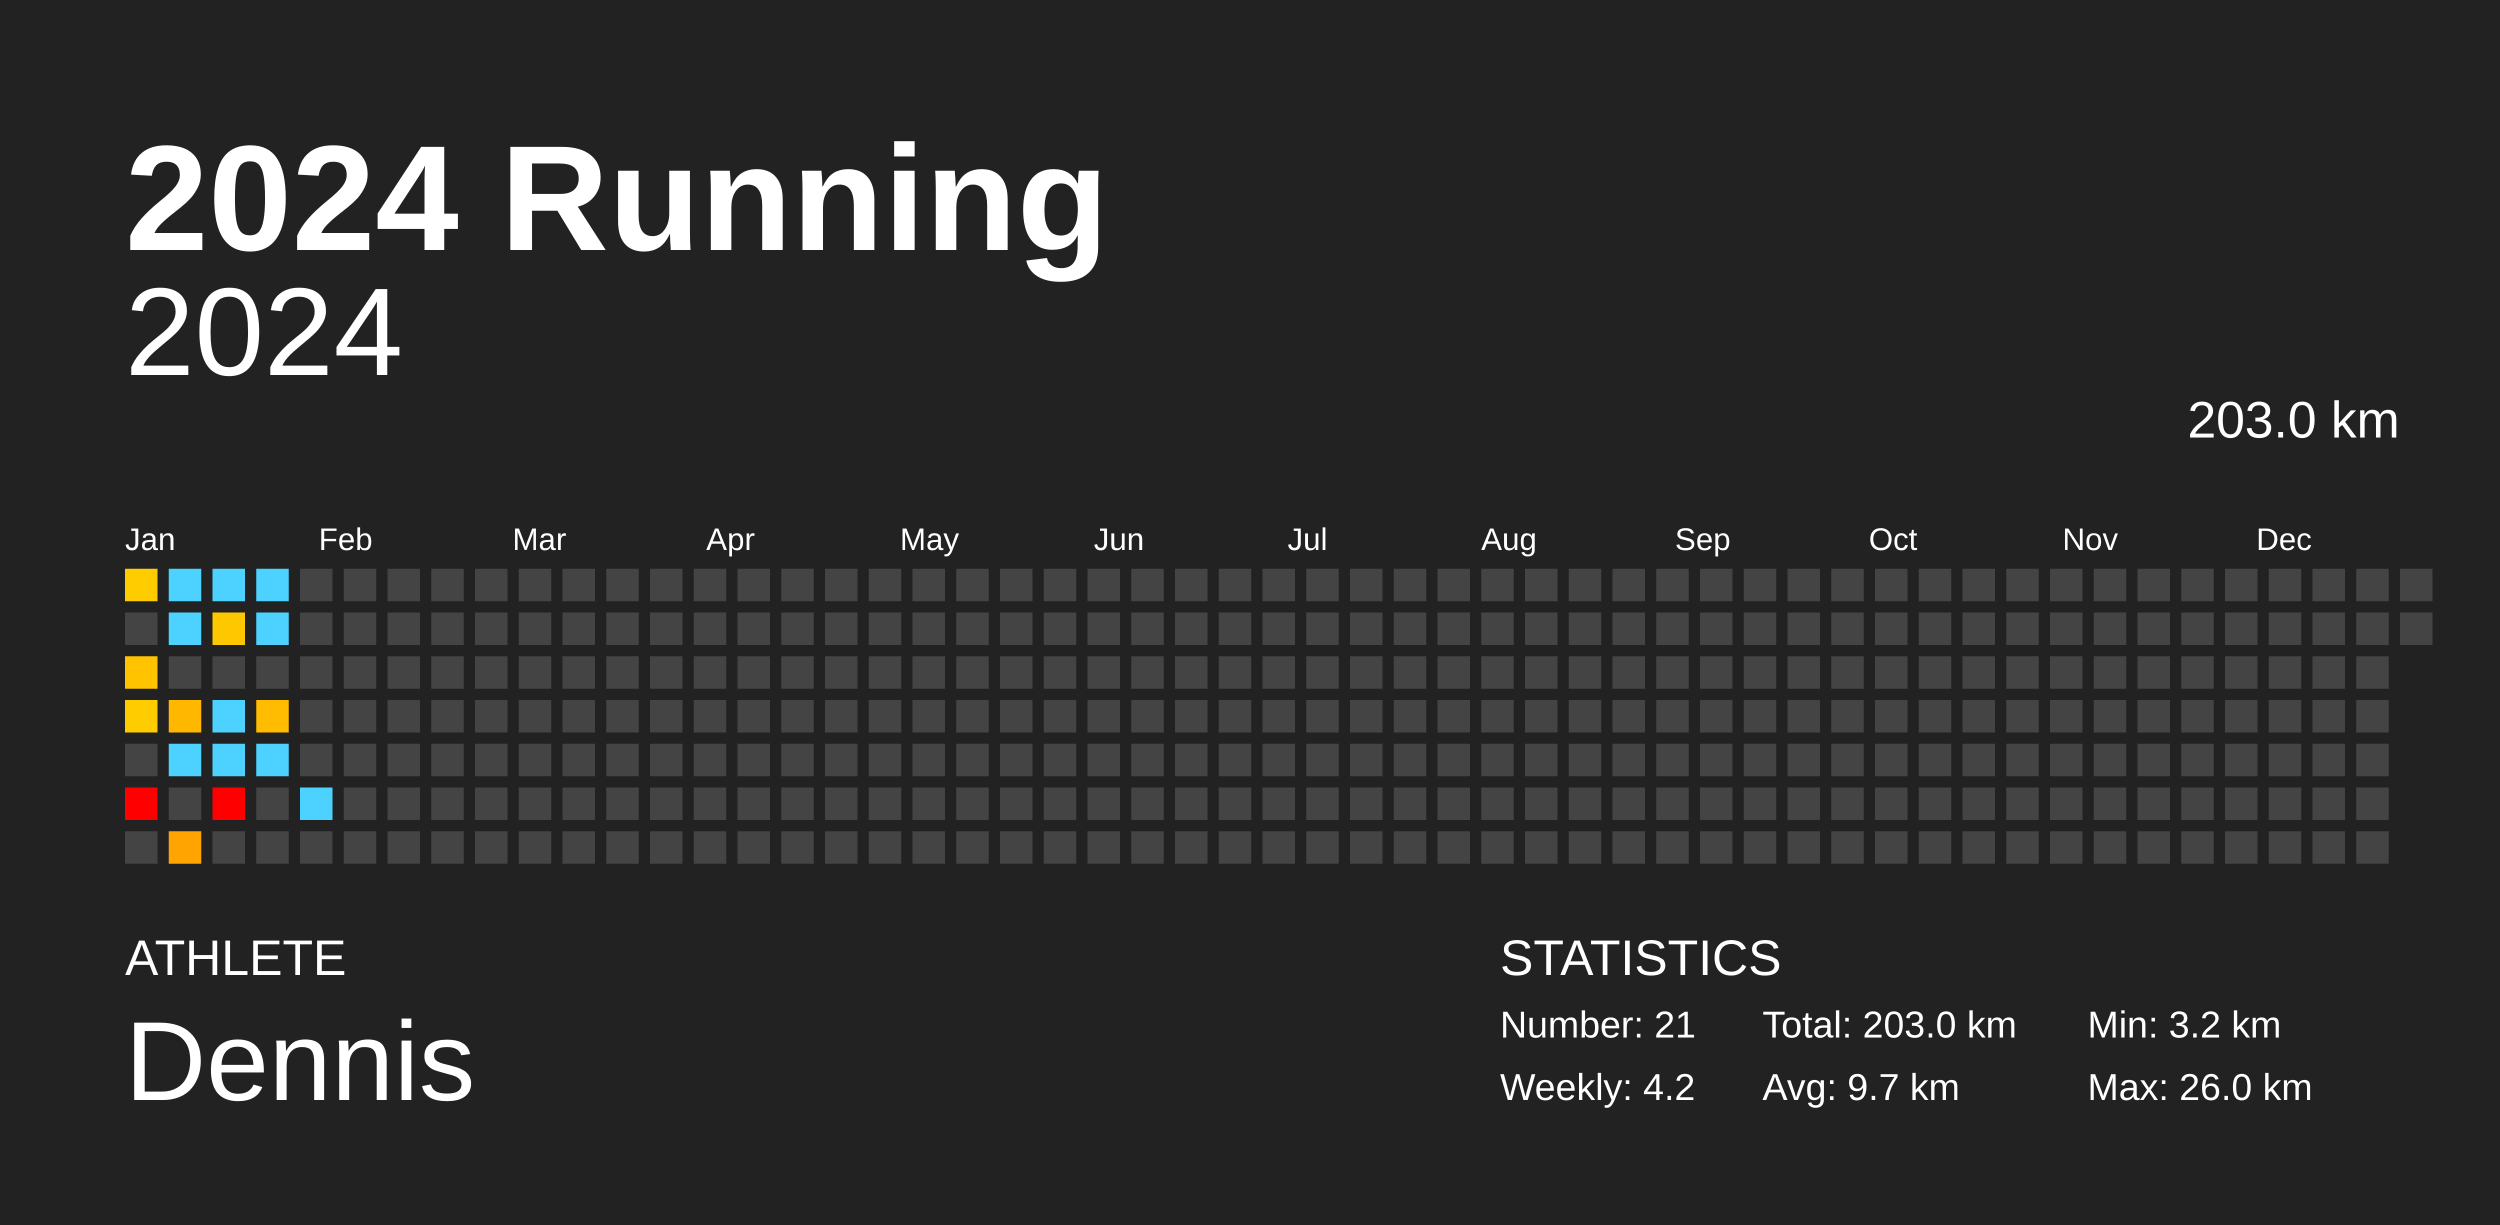
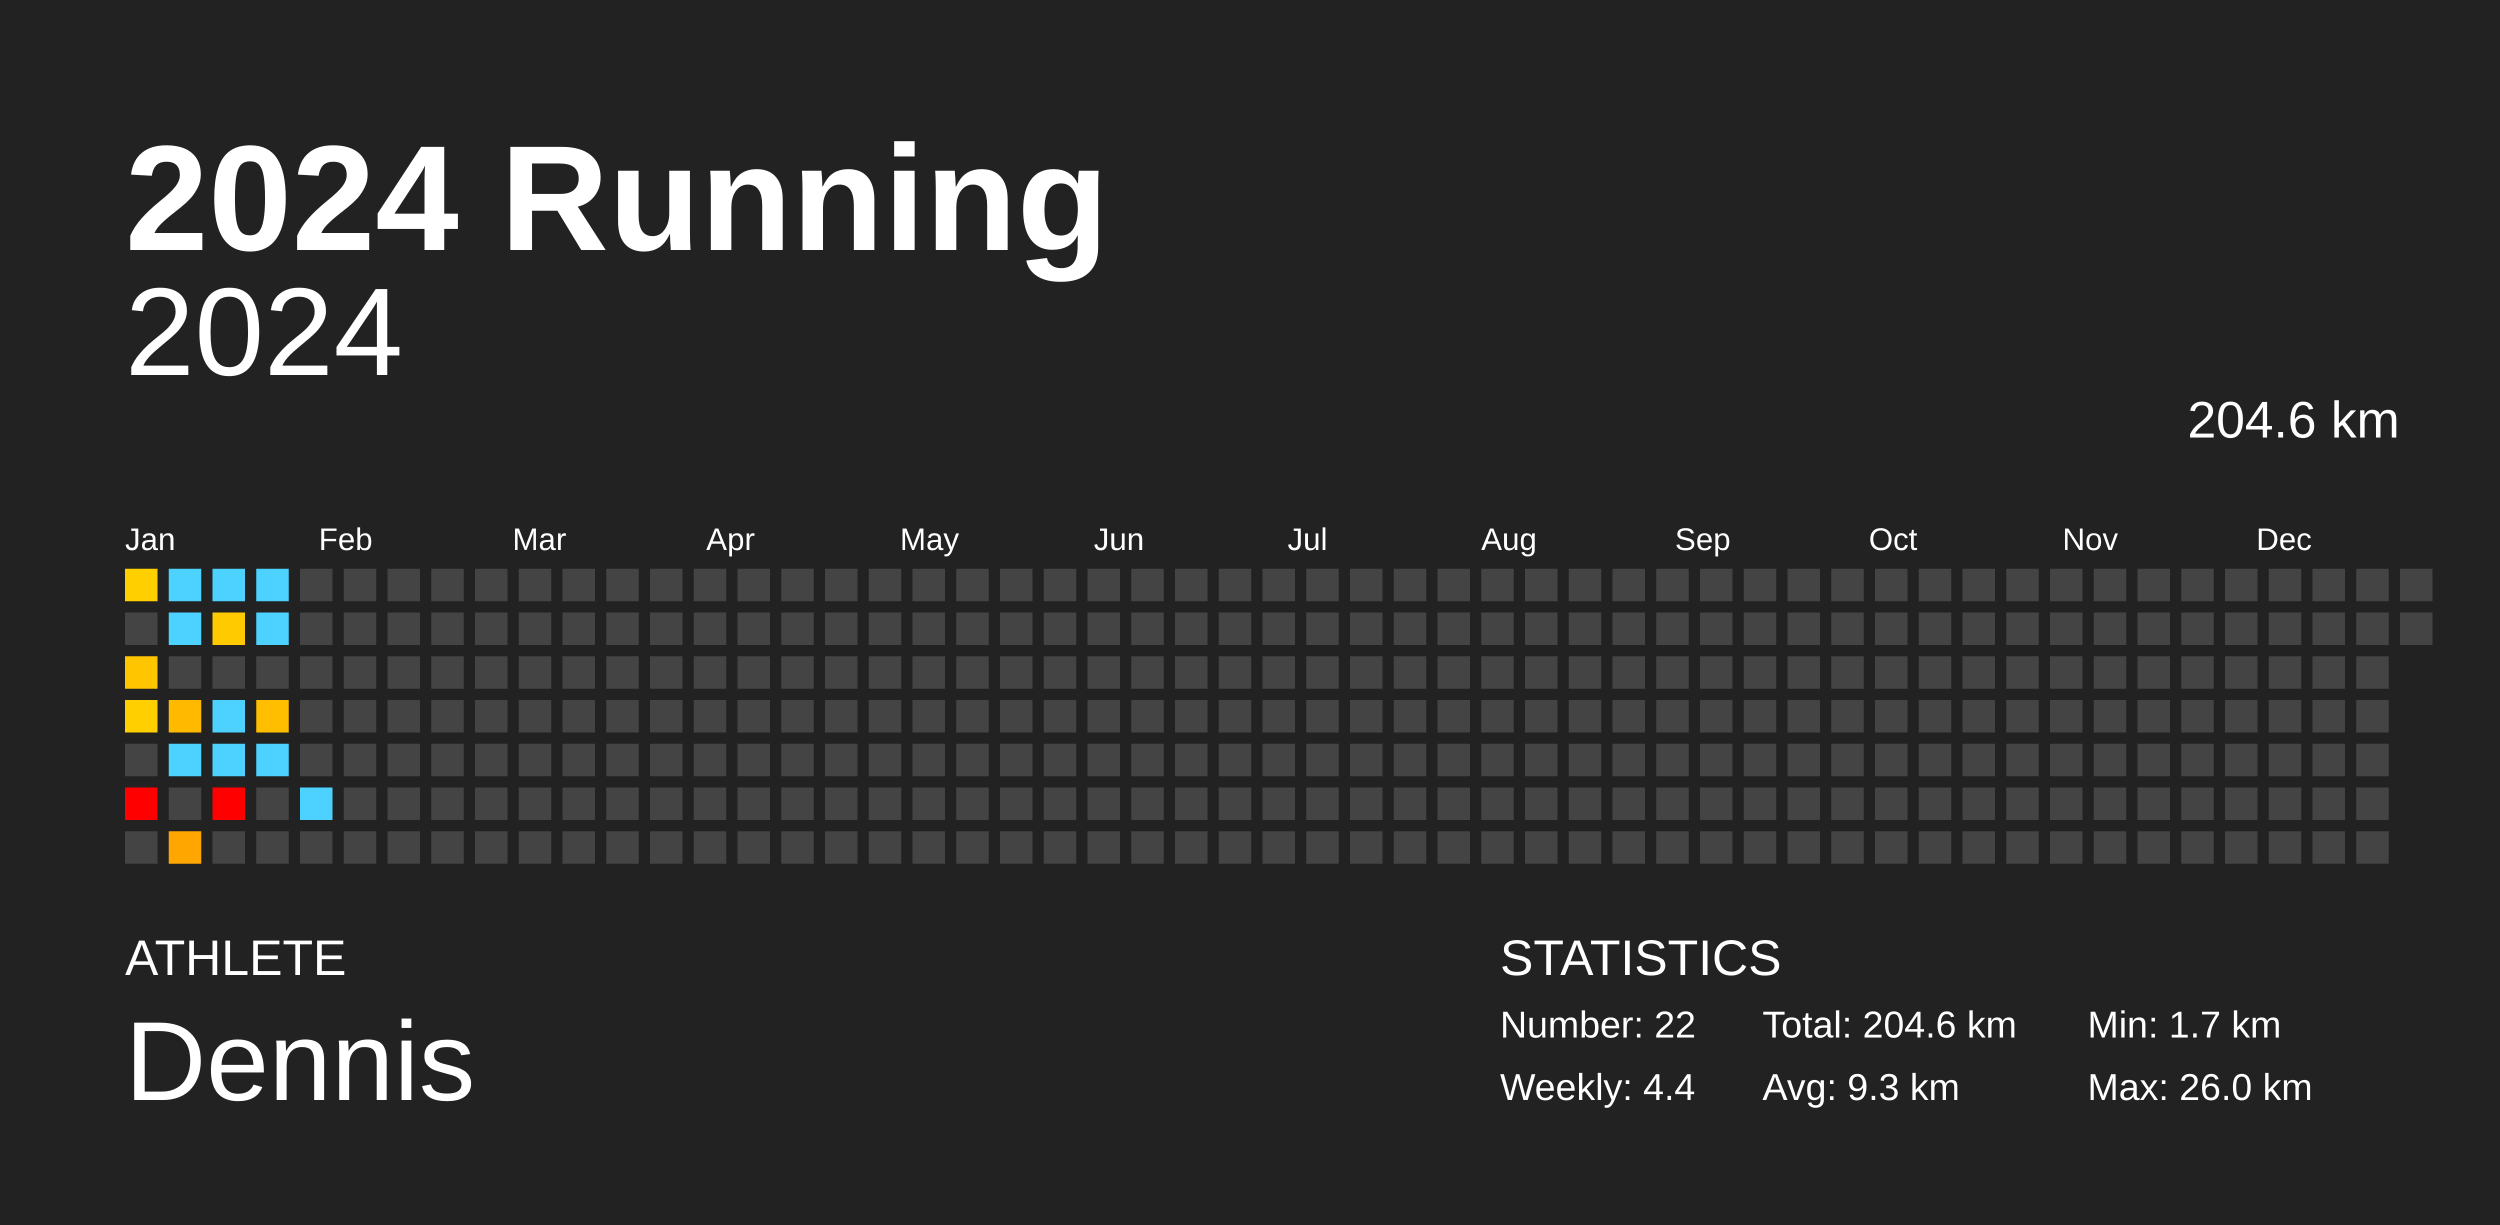
<svg xmlns="http://www.w3.org/2000/svg" baseProfile="full" height="98mm" version="1.1" viewBox="0,0,200,98" width="200mm">
  <defs />
  <rect fill="#222222" height="98" width="200" x="0" y="0" />
  <text fill="#FFFFFF" style="font-size:12px; font-family:Arial; font-weight:bold;" x="10" y="20">2024 Running</text>
  <text fill="#FFFFFF" style="font-size:4px; font-family:Arial" x="10" y="78">ATHLETE</text>
  <text fill="#FFFFFF" style="font-size:9px; font-family:Arial" x="10" y="88">Dennis</text>
  <text fill="#FFFFFF" style="font-size:4px; font-family:Arial" x="120" y="78">STATISTICS</text>
-   <text fill="#FFFFFF" style="font-size:3px; font-family:Arial" x="120" y="83">Number: 21</text>
-   <text fill="#FFFFFF" style="font-size:3px; font-family:Arial" x="120" y="88">Weekly: 4.2</text>
-   <text fill="#FFFFFF" style="font-size:3px; font-family:Arial" x="141" y="83">Total: 203.0 km</text>
-   <text fill="#FFFFFF" style="font-size:3px; font-family:Arial" x="141" y="88">Avg: 9.7 km</text>
-   <text fill="#FFFFFF" style="font-size:3px; font-family:Arial" x="167" y="83">Min: 3.2 km</text>
+   <text fill="#FFFFFF" style="font-size:3px; font-family:Arial" x="120" y="83">Number: 22</text>
+   <text fill="#FFFFFF" style="font-size:3px; font-family:Arial" x="120" y="88">Weekly: 4.4</text>
+   <text fill="#FFFFFF" style="font-size:3px; font-family:Arial" x="141" y="83">Total: 204.6 km</text>
+   <text fill="#FFFFFF" style="font-size:3px; font-family:Arial" x="141" y="88">Avg: 9.3 km</text>
+   <text fill="#FFFFFF" style="font-size:3px; font-family:Arial" x="167" y="83">Min: 1.7 km</text>
  <text fill="#FFFFFF" style="font-size:3px; font-family:Arial" x="167" y="88">Max: 26.0 km</text>
  <text alignment-baseline="hanging" fill="#FFFFFF" style="font-size:10.0px; font-family:Arial;" x="10" y="30">2024</text>
-   <text alignment-baseline="hanging" fill="#FFFFFF" style="font-size:4.125px; font-family:Arial;" x="175" y="35">203.0 km</text>
+   <text alignment-baseline="hanging" fill="#FFFFFF" style="font-size:4.125px; font-family:Arial;" x="175" y="35">204.6 km</text>
  <text fill="#FFFFFF" style="font-size:2.5px; font-family:Arial" x="10.0" y="44">Jan</text>
  <text fill="#FFFFFF" style="font-size:2.5px; font-family:Arial" x="25.5" y="44">Feb</text>
  <text fill="#FFFFFF" style="font-size:2.5px; font-family:Arial" x="41.0" y="44">Mar</text>
  <text fill="#FFFFFF" style="font-size:2.5px; font-family:Arial" x="56.5" y="44">Apr</text>
  <text fill="#FFFFFF" style="font-size:2.5px; font-family:Arial" x="72.0" y="44">May</text>
  <text fill="#FFFFFF" style="font-size:2.5px; font-family:Arial" x="87.5" y="44">Jun</text>
  <text fill="#FFFFFF" style="font-size:2.5px; font-family:Arial" x="103.0" y="44">Jul</text>
  <text fill="#FFFFFF" style="font-size:2.5px; font-family:Arial" x="118.5" y="44">Aug</text>
  <text fill="#FFFFFF" style="font-size:2.5px; font-family:Arial" x="134.0" y="44">Sep</text>
  <text fill="#FFFFFF" style="font-size:2.5px; font-family:Arial" x="149.5" y="44">Oct</text>
  <text fill="#FFFFFF" style="font-size:2.5px; font-family:Arial" x="165.0" y="44">Nov</text>
  <text fill="#FFFFFF" style="font-size:2.5px; font-family:Arial" x="180.5" y="44">Dec</text>
-   <rect fill="#ffcc00" height="2.6" width="2.6" x="10.0" y="45.5" />
+   <rect fill="#ffcf00" height="2.6" width="2.6" x="10.0" y="45.5" />
  <rect fill="#444444" height="2.6" width="2.6" x="10.0" y="49.0" />
-   <rect fill="#ffc300" height="2.6" width="2.6" x="10.0" y="52.5" />
-   <rect fill="#ffcc00" height="2.6" width="2.6" x="10.0" y="56.0" />
+   <rect fill="#ffc600" height="2.6" width="2.6" x="10.0" y="52.5" />
+   <rect fill="#ffcf00" height="2.6" width="2.6" x="10.0" y="56.0" />
  <rect fill="#444444" height="2.6" width="2.6" x="10.0" y="59.5" />
  <rect fill="red" height="2.6" width="2.6" x="10.0" y="63.0" />
  <rect fill="#444444" height="2.6" width="2.6" x="10.0" y="66.5" />
  <rect fill="#4dd2ff" height="2.6" width="2.6" x="13.5" y="45.5" />
  <rect fill="#4dd2ff" height="2.6" width="2.6" x="13.5" y="49.0" />
  <rect fill="#444444" height="2.6" width="2.6" x="13.5" y="52.5" />
-   <rect fill="#ffb700" height="2.6" width="2.6" x="13.5" y="56.0" />
+   <rect fill="#ffba00" height="2.6" width="2.6" x="13.5" y="56.0" />
  <rect fill="#4dd2ff" height="2.6" width="2.6" x="13.5" y="59.5" />
  <rect fill="#444444" height="2.6" width="2.6" x="13.5" y="63.0" />
-   <rect fill="#ffa400" height="2.6" width="2.6" x="13.5" y="66.5" />
+   <rect fill="#ffa700" height="2.6" width="2.6" x="13.5" y="66.5" />
  <rect fill="#4dd2ff" height="2.6" width="2.6" x="17.0" y="45.5" />
-   <rect fill="#ffc700" height="2.6" width="2.6" x="17.0" y="49.0" />
+   <rect fill="#ffca00" height="2.6" width="2.6" x="17.0" y="49.0" />
  <rect fill="#444444" height="2.6" width="2.6" x="17.0" y="52.5" />
  <rect fill="#4dd2ff" height="2.6" width="2.6" x="17.0" y="56.0" />
  <rect fill="#4dd2ff" height="2.6" width="2.6" x="17.0" y="59.5" />
  <rect fill="red" height="2.6" width="2.6" x="17.0" y="63.0" />
  <rect fill="#444444" height="2.6" width="2.6" x="17.0" y="66.5" />
  <rect fill="#4dd2ff" height="2.6" width="2.6" x="20.5" y="45.5" />
  <rect fill="#4dd2ff" height="2.6" width="2.6" x="20.5" y="49.0" />
  <rect fill="#444444" height="2.6" width="2.6" x="20.5" y="52.5" />
-   <rect fill="#ffbc00" height="2.6" width="2.6" x="20.5" y="56.0" />
+   <rect fill="#ffbf00" height="2.6" width="2.6" x="20.5" y="56.0" />
  <rect fill="#4dd2ff" height="2.6" width="2.6" x="20.5" y="59.5" />
  <rect fill="#444444" height="2.6" width="2.6" x="20.5" y="63.0" />
  <rect fill="#444444" height="2.6" width="2.6" x="20.5" y="66.5" />
  <rect fill="#444444" height="2.6" width="2.6" x="24.0" y="45.5" />
  <rect fill="#444444" height="2.6" width="2.6" x="24.0" y="49.0" />
  <rect fill="#444444" height="2.6" width="2.6" x="24.0" y="52.5" />
  <rect fill="#444444" height="2.6" width="2.6" x="24.0" y="56.0" />
  <rect fill="#444444" height="2.6" width="2.6" x="24.0" y="59.5" />
  <rect fill="#4dd2ff" height="2.6" width="2.6" x="24.0" y="63.0" />
  <rect fill="#444444" height="2.6" width="2.6" x="24.0" y="66.5" />
  <rect fill="#444444" height="2.6" width="2.6" x="27.5" y="45.5" />
  <rect fill="#444444" height="2.6" width="2.6" x="27.5" y="49.0" />
  <rect fill="#444444" height="2.6" width="2.6" x="27.5" y="52.5" />
  <rect fill="#444444" height="2.6" width="2.6" x="27.5" y="56.0" />
  <rect fill="#444444" height="2.6" width="2.6" x="27.5" y="59.5" />
  <rect fill="#444444" height="2.6" width="2.6" x="27.5" y="63.0" />
  <rect fill="#444444" height="2.6" width="2.6" x="27.5" y="66.5" />
  <rect fill="#444444" height="2.6" width="2.6" x="31.0" y="45.5" />
  <rect fill="#444444" height="2.6" width="2.6" x="31.0" y="49.0" />
  <rect fill="#444444" height="2.6" width="2.6" x="31.0" y="52.5" />
  <rect fill="#444444" height="2.6" width="2.6" x="31.0" y="56.0" />
  <rect fill="#444444" height="2.6" width="2.6" x="31.0" y="59.5" />
  <rect fill="#444444" height="2.6" width="2.6" x="31.0" y="63.0" />
  <rect fill="#444444" height="2.6" width="2.6" x="31.0" y="66.5" />
  <rect fill="#444444" height="2.6" width="2.6" x="34.5" y="45.5" />
  <rect fill="#444444" height="2.6" width="2.6" x="34.5" y="49.0" />
  <rect fill="#444444" height="2.6" width="2.6" x="34.5" y="52.5" />
  <rect fill="#444444" height="2.6" width="2.6" x="34.5" y="56.0" />
  <rect fill="#444444" height="2.6" width="2.6" x="34.5" y="59.5" />
  <rect fill="#444444" height="2.6" width="2.6" x="34.5" y="63.0" />
  <rect fill="#444444" height="2.6" width="2.6" x="34.5" y="66.5" />
  <rect fill="#444444" height="2.6" width="2.6" x="38.0" y="45.5" />
  <rect fill="#444444" height="2.6" width="2.6" x="38.0" y="49.0" />
  <rect fill="#444444" height="2.6" width="2.6" x="38.0" y="52.5" />
  <rect fill="#444444" height="2.6" width="2.6" x="38.0" y="56.0" />
  <rect fill="#444444" height="2.6" width="2.6" x="38.0" y="59.5" />
  <rect fill="#444444" height="2.6" width="2.6" x="38.0" y="63.0" />
  <rect fill="#444444" height="2.6" width="2.6" x="38.0" y="66.5" />
  <rect fill="#444444" height="2.6" width="2.6" x="41.5" y="45.5" />
  <rect fill="#444444" height="2.6" width="2.6" x="41.5" y="49.0" />
  <rect fill="#444444" height="2.6" width="2.6" x="41.5" y="52.5" />
  <rect fill="#444444" height="2.6" width="2.6" x="41.5" y="56.0" />
  <rect fill="#444444" height="2.6" width="2.6" x="41.5" y="59.5" />
  <rect fill="#444444" height="2.6" width="2.6" x="41.5" y="63.0" />
  <rect fill="#444444" height="2.6" width="2.6" x="41.5" y="66.5" />
  <rect fill="#444444" height="2.6" width="2.6" x="45.0" y="45.5" />
  <rect fill="#444444" height="2.6" width="2.6" x="45.0" y="49.0" />
  <rect fill="#444444" height="2.6" width="2.6" x="45.0" y="52.5" />
  <rect fill="#444444" height="2.6" width="2.6" x="45.0" y="56.0" />
  <rect fill="#444444" height="2.6" width="2.6" x="45.0" y="59.5" />
  <rect fill="#444444" height="2.6" width="2.6" x="45.0" y="63.0" />
  <rect fill="#444444" height="2.6" width="2.6" x="45.0" y="66.5" />
  <rect fill="#444444" height="2.6" width="2.6" x="48.5" y="45.5" />
  <rect fill="#444444" height="2.6" width="2.6" x="48.5" y="49.0" />
  <rect fill="#444444" height="2.6" width="2.6" x="48.5" y="52.5" />
  <rect fill="#444444" height="2.6" width="2.6" x="48.5" y="56.0" />
  <rect fill="#444444" height="2.6" width="2.6" x="48.5" y="59.5" />
  <rect fill="#444444" height="2.6" width="2.6" x="48.5" y="63.0" />
  <rect fill="#444444" height="2.6" width="2.6" x="48.5" y="66.5" />
  <rect fill="#444444" height="2.6" width="2.6" x="52.0" y="45.5" />
  <rect fill="#444444" height="2.6" width="2.6" x="52.0" y="49.0" />
  <rect fill="#444444" height="2.6" width="2.6" x="52.0" y="52.5" />
  <rect fill="#444444" height="2.6" width="2.6" x="52.0" y="56.0" />
  <rect fill="#444444" height="2.6" width="2.6" x="52.0" y="59.5" />
  <rect fill="#444444" height="2.6" width="2.6" x="52.0" y="63.0" />
  <rect fill="#444444" height="2.6" width="2.6" x="52.0" y="66.5" />
  <rect fill="#444444" height="2.6" width="2.6" x="55.5" y="45.5" />
  <rect fill="#444444" height="2.6" width="2.6" x="55.5" y="49.0" />
  <rect fill="#444444" height="2.6" width="2.6" x="55.5" y="52.5" />
  <rect fill="#444444" height="2.6" width="2.6" x="55.5" y="56.0" />
  <rect fill="#444444" height="2.6" width="2.6" x="55.5" y="59.5" />
  <rect fill="#444444" height="2.6" width="2.6" x="55.5" y="63.0" />
  <rect fill="#444444" height="2.6" width="2.6" x="55.5" y="66.5" />
  <rect fill="#444444" height="2.6" width="2.6" x="59.0" y="45.5" />
  <rect fill="#444444" height="2.6" width="2.6" x="59.0" y="49.0" />
  <rect fill="#444444" height="2.6" width="2.6" x="59.0" y="52.5" />
  <rect fill="#444444" height="2.6" width="2.6" x="59.0" y="56.0" />
  <rect fill="#444444" height="2.6" width="2.6" x="59.0" y="59.5" />
  <rect fill="#444444" height="2.6" width="2.6" x="59.0" y="63.0" />
  <rect fill="#444444" height="2.6" width="2.6" x="59.0" y="66.5" />
  <rect fill="#444444" height="2.6" width="2.6" x="62.5" y="45.5" />
  <rect fill="#444444" height="2.6" width="2.6" x="62.5" y="49.0" />
  <rect fill="#444444" height="2.6" width="2.6" x="62.5" y="52.5" />
  <rect fill="#444444" height="2.6" width="2.6" x="62.5" y="56.0" />
  <rect fill="#444444" height="2.6" width="2.6" x="62.5" y="59.5" />
  <rect fill="#444444" height="2.6" width="2.6" x="62.5" y="63.0" />
  <rect fill="#444444" height="2.6" width="2.6" x="62.5" y="66.5" />
  <rect fill="#444444" height="2.6" width="2.6" x="66.0" y="45.5" />
  <rect fill="#444444" height="2.6" width="2.6" x="66.0" y="49.0" />
  <rect fill="#444444" height="2.6" width="2.6" x="66.0" y="52.5" />
  <rect fill="#444444" height="2.6" width="2.6" x="66.0" y="56.0" />
  <rect fill="#444444" height="2.6" width="2.6" x="66.0" y="59.5" />
  <rect fill="#444444" height="2.6" width="2.6" x="66.0" y="63.0" />
  <rect fill="#444444" height="2.6" width="2.6" x="66.0" y="66.5" />
  <rect fill="#444444" height="2.6" width="2.6" x="69.5" y="45.5" />
  <rect fill="#444444" height="2.6" width="2.6" x="69.5" y="49.0" />
  <rect fill="#444444" height="2.6" width="2.6" x="69.5" y="52.5" />
  <rect fill="#444444" height="2.6" width="2.6" x="69.5" y="56.0" />
  <rect fill="#444444" height="2.6" width="2.6" x="69.5" y="59.5" />
  <rect fill="#444444" height="2.6" width="2.6" x="69.5" y="63.0" />
  <rect fill="#444444" height="2.6" width="2.6" x="69.5" y="66.5" />
  <rect fill="#444444" height="2.6" width="2.6" x="73.0" y="45.5" />
  <rect fill="#444444" height="2.6" width="2.6" x="73.0" y="49.0" />
  <rect fill="#444444" height="2.6" width="2.6" x="73.0" y="52.5" />
  <rect fill="#444444" height="2.6" width="2.6" x="73.0" y="56.0" />
  <rect fill="#444444" height="2.6" width="2.6" x="73.0" y="59.5" />
  <rect fill="#444444" height="2.6" width="2.6" x="73.0" y="63.0" />
  <rect fill="#444444" height="2.6" width="2.6" x="73.0" y="66.5" />
  <rect fill="#444444" height="2.6" width="2.6" x="76.5" y="45.5" />
  <rect fill="#444444" height="2.6" width="2.6" x="76.5" y="49.0" />
  <rect fill="#444444" height="2.6" width="2.6" x="76.5" y="52.5" />
  <rect fill="#444444" height="2.6" width="2.6" x="76.5" y="56.0" />
  <rect fill="#444444" height="2.6" width="2.6" x="76.5" y="59.5" />
  <rect fill="#444444" height="2.6" width="2.6" x="76.5" y="63.0" />
  <rect fill="#444444" height="2.6" width="2.6" x="76.5" y="66.5" />
  <rect fill="#444444" height="2.6" width="2.6" x="80.0" y="45.5" />
  <rect fill="#444444" height="2.6" width="2.6" x="80.0" y="49.0" />
  <rect fill="#444444" height="2.6" width="2.6" x="80.0" y="52.5" />
  <rect fill="#444444" height="2.6" width="2.6" x="80.0" y="56.0" />
  <rect fill="#444444" height="2.6" width="2.6" x="80.0" y="59.5" />
  <rect fill="#444444" height="2.6" width="2.6" x="80.0" y="63.0" />
  <rect fill="#444444" height="2.6" width="2.6" x="80.0" y="66.5" />
  <rect fill="#444444" height="2.6" width="2.6" x="83.5" y="45.5" />
  <rect fill="#444444" height="2.6" width="2.6" x="83.5" y="49.0" />
  <rect fill="#444444" height="2.6" width="2.6" x="83.5" y="52.5" />
  <rect fill="#444444" height="2.6" width="2.6" x="83.5" y="56.0" />
  <rect fill="#444444" height="2.6" width="2.6" x="83.5" y="59.5" />
  <rect fill="#444444" height="2.6" width="2.6" x="83.5" y="63.0" />
  <rect fill="#444444" height="2.6" width="2.6" x="83.5" y="66.5" />
  <rect fill="#444444" height="2.6" width="2.6" x="87.0" y="45.5" />
  <rect fill="#444444" height="2.6" width="2.6" x="87.0" y="49.0" />
  <rect fill="#444444" height="2.6" width="2.6" x="87.0" y="52.5" />
  <rect fill="#444444" height="2.6" width="2.6" x="87.0" y="56.0" />
  <rect fill="#444444" height="2.6" width="2.6" x="87.0" y="59.5" />
  <rect fill="#444444" height="2.6" width="2.6" x="87.0" y="63.0" />
  <rect fill="#444444" height="2.6" width="2.6" x="87.0" y="66.5" />
  <rect fill="#444444" height="2.6" width="2.6" x="90.5" y="45.5" />
  <rect fill="#444444" height="2.6" width="2.6" x="90.5" y="49.0" />
  <rect fill="#444444" height="2.6" width="2.6" x="90.5" y="52.5" />
  <rect fill="#444444" height="2.6" width="2.6" x="90.5" y="56.0" />
  <rect fill="#444444" height="2.6" width="2.6" x="90.5" y="59.5" />
  <rect fill="#444444" height="2.6" width="2.6" x="90.5" y="63.0" />
  <rect fill="#444444" height="2.6" width="2.6" x="90.5" y="66.5" />
  <rect fill="#444444" height="2.6" width="2.6" x="94.0" y="45.5" />
  <rect fill="#444444" height="2.6" width="2.6" x="94.0" y="49.0" />
  <rect fill="#444444" height="2.6" width="2.6" x="94.0" y="52.5" />
  <rect fill="#444444" height="2.6" width="2.6" x="94.0" y="56.0" />
  <rect fill="#444444" height="2.6" width="2.6" x="94.0" y="59.5" />
  <rect fill="#444444" height="2.6" width="2.6" x="94.0" y="63.0" />
  <rect fill="#444444" height="2.6" width="2.6" x="94.0" y="66.5" />
  <rect fill="#444444" height="2.6" width="2.6" x="97.5" y="45.5" />
  <rect fill="#444444" height="2.6" width="2.6" x="97.5" y="49.0" />
  <rect fill="#444444" height="2.6" width="2.6" x="97.5" y="52.5" />
  <rect fill="#444444" height="2.6" width="2.6" x="97.5" y="56.0" />
  <rect fill="#444444" height="2.6" width="2.6" x="97.5" y="59.5" />
  <rect fill="#444444" height="2.6" width="2.6" x="97.5" y="63.0" />
  <rect fill="#444444" height="2.6" width="2.6" x="97.5" y="66.5" />
  <rect fill="#444444" height="2.6" width="2.6" x="101.0" y="45.5" />
  <rect fill="#444444" height="2.6" width="2.6" x="101.0" y="49.0" />
  <rect fill="#444444" height="2.6" width="2.6" x="101.0" y="52.5" />
  <rect fill="#444444" height="2.6" width="2.6" x="101.0" y="56.0" />
  <rect fill="#444444" height="2.6" width="2.6" x="101.0" y="59.5" />
  <rect fill="#444444" height="2.6" width="2.6" x="101.0" y="63.0" />
  <rect fill="#444444" height="2.6" width="2.6" x="101.0" y="66.5" />
  <rect fill="#444444" height="2.6" width="2.6" x="104.5" y="45.5" />
  <rect fill="#444444" height="2.6" width="2.6" x="104.5" y="49.0" />
  <rect fill="#444444" height="2.6" width="2.6" x="104.5" y="52.5" />
  <rect fill="#444444" height="2.6" width="2.6" x="104.5" y="56.0" />
  <rect fill="#444444" height="2.6" width="2.6" x="104.5" y="59.5" />
  <rect fill="#444444" height="2.6" width="2.6" x="104.5" y="63.0" />
  <rect fill="#444444" height="2.6" width="2.6" x="104.5" y="66.5" />
  <rect fill="#444444" height="2.6" width="2.6" x="108.0" y="45.5" />
  <rect fill="#444444" height="2.6" width="2.6" x="108.0" y="49.0" />
  <rect fill="#444444" height="2.6" width="2.6" x="108.0" y="52.5" />
  <rect fill="#444444" height="2.6" width="2.6" x="108.0" y="56.0" />
  <rect fill="#444444" height="2.6" width="2.6" x="108.0" y="59.5" />
  <rect fill="#444444" height="2.6" width="2.6" x="108.0" y="63.0" />
  <rect fill="#444444" height="2.6" width="2.6" x="108.0" y="66.5" />
  <rect fill="#444444" height="2.6" width="2.6" x="111.5" y="45.5" />
  <rect fill="#444444" height="2.6" width="2.6" x="111.5" y="49.0" />
  <rect fill="#444444" height="2.6" width="2.6" x="111.5" y="52.5" />
  <rect fill="#444444" height="2.6" width="2.6" x="111.5" y="56.0" />
  <rect fill="#444444" height="2.6" width="2.6" x="111.5" y="59.5" />
  <rect fill="#444444" height="2.6" width="2.6" x="111.5" y="63.0" />
  <rect fill="#444444" height="2.6" width="2.6" x="111.5" y="66.5" />
  <rect fill="#444444" height="2.6" width="2.6" x="115.0" y="45.5" />
  <rect fill="#444444" height="2.6" width="2.6" x="115.0" y="49.0" />
  <rect fill="#444444" height="2.6" width="2.6" x="115.0" y="52.5" />
  <rect fill="#444444" height="2.6" width="2.6" x="115.0" y="56.0" />
  <rect fill="#444444" height="2.6" width="2.6" x="115.0" y="59.5" />
  <rect fill="#444444" height="2.6" width="2.6" x="115.0" y="63.0" />
  <rect fill="#444444" height="2.6" width="2.6" x="115.0" y="66.5" />
  <rect fill="#444444" height="2.6" width="2.6" x="118.5" y="45.5" />
  <rect fill="#444444" height="2.6" width="2.6" x="118.5" y="49.0" />
  <rect fill="#444444" height="2.6" width="2.6" x="118.5" y="52.5" />
  <rect fill="#444444" height="2.6" width="2.6" x="118.5" y="56.0" />
  <rect fill="#444444" height="2.6" width="2.6" x="118.5" y="59.5" />
  <rect fill="#444444" height="2.6" width="2.6" x="118.5" y="63.0" />
  <rect fill="#444444" height="2.6" width="2.6" x="118.5" y="66.5" />
  <rect fill="#444444" height="2.6" width="2.6" x="122.0" y="45.5" />
  <rect fill="#444444" height="2.6" width="2.6" x="122.0" y="49.0" />
  <rect fill="#444444" height="2.6" width="2.6" x="122.0" y="52.5" />
  <rect fill="#444444" height="2.6" width="2.6" x="122.0" y="56.0" />
  <rect fill="#444444" height="2.6" width="2.6" x="122.0" y="59.5" />
  <rect fill="#444444" height="2.6" width="2.6" x="122.0" y="63.0" />
  <rect fill="#444444" height="2.6" width="2.6" x="122.0" y="66.5" />
  <rect fill="#444444" height="2.6" width="2.6" x="125.5" y="45.5" />
  <rect fill="#444444" height="2.6" width="2.6" x="125.5" y="49.0" />
  <rect fill="#444444" height="2.6" width="2.6" x="125.5" y="52.5" />
  <rect fill="#444444" height="2.6" width="2.6" x="125.5" y="56.0" />
  <rect fill="#444444" height="2.6" width="2.6" x="125.5" y="59.5" />
  <rect fill="#444444" height="2.6" width="2.6" x="125.5" y="63.0" />
  <rect fill="#444444" height="2.6" width="2.6" x="125.5" y="66.5" />
  <rect fill="#444444" height="2.6" width="2.6" x="129.0" y="45.5" />
  <rect fill="#444444" height="2.6" width="2.6" x="129.0" y="49.0" />
  <rect fill="#444444" height="2.6" width="2.6" x="129.0" y="52.5" />
  <rect fill="#444444" height="2.6" width="2.6" x="129.0" y="56.0" />
  <rect fill="#444444" height="2.6" width="2.6" x="129.0" y="59.5" />
  <rect fill="#444444" height="2.6" width="2.6" x="129.0" y="63.0" />
  <rect fill="#444444" height="2.6" width="2.6" x="129.0" y="66.5" />
  <rect fill="#444444" height="2.6" width="2.6" x="132.5" y="45.5" />
  <rect fill="#444444" height="2.6" width="2.6" x="132.5" y="49.0" />
  <rect fill="#444444" height="2.6" width="2.6" x="132.5" y="52.5" />
  <rect fill="#444444" height="2.6" width="2.6" x="132.5" y="56.0" />
  <rect fill="#444444" height="2.6" width="2.6" x="132.5" y="59.5" />
  <rect fill="#444444" height="2.6" width="2.6" x="132.5" y="63.0" />
  <rect fill="#444444" height="2.6" width="2.6" x="132.5" y="66.5" />
  <rect fill="#444444" height="2.6" width="2.6" x="136.0" y="45.5" />
  <rect fill="#444444" height="2.6" width="2.6" x="136.0" y="49.0" />
  <rect fill="#444444" height="2.6" width="2.6" x="136.0" y="52.5" />
  <rect fill="#444444" height="2.6" width="2.6" x="136.0" y="56.0" />
  <rect fill="#444444" height="2.6" width="2.6" x="136.0" y="59.5" />
  <rect fill="#444444" height="2.6" width="2.6" x="136.0" y="63.0" />
  <rect fill="#444444" height="2.6" width="2.6" x="136.0" y="66.5" />
  <rect fill="#444444" height="2.6" width="2.6" x="139.5" y="45.5" />
  <rect fill="#444444" height="2.6" width="2.6" x="139.5" y="49.0" />
  <rect fill="#444444" height="2.6" width="2.6" x="139.5" y="52.5" />
  <rect fill="#444444" height="2.6" width="2.6" x="139.5" y="56.0" />
  <rect fill="#444444" height="2.6" width="2.6" x="139.5" y="59.5" />
  <rect fill="#444444" height="2.6" width="2.6" x="139.5" y="63.0" />
  <rect fill="#444444" height="2.6" width="2.6" x="139.5" y="66.5" />
  <rect fill="#444444" height="2.6" width="2.6" x="143.0" y="45.5" />
  <rect fill="#444444" height="2.6" width="2.6" x="143.0" y="49.0" />
  <rect fill="#444444" height="2.6" width="2.6" x="143.0" y="52.5" />
  <rect fill="#444444" height="2.6" width="2.6" x="143.0" y="56.0" />
  <rect fill="#444444" height="2.6" width="2.6" x="143.0" y="59.5" />
  <rect fill="#444444" height="2.6" width="2.6" x="143.0" y="63.0" />
  <rect fill="#444444" height="2.6" width="2.6" x="143.0" y="66.5" />
  <rect fill="#444444" height="2.6" width="2.6" x="146.5" y="45.5" />
  <rect fill="#444444" height="2.6" width="2.6" x="146.5" y="49.0" />
  <rect fill="#444444" height="2.6" width="2.6" x="146.5" y="52.5" />
  <rect fill="#444444" height="2.6" width="2.6" x="146.5" y="56.0" />
  <rect fill="#444444" height="2.6" width="2.6" x="146.5" y="59.5" />
  <rect fill="#444444" height="2.6" width="2.6" x="146.5" y="63.0" />
  <rect fill="#444444" height="2.6" width="2.6" x="146.5" y="66.5" />
  <rect fill="#444444" height="2.6" width="2.6" x="150.0" y="45.5" />
  <rect fill="#444444" height="2.6" width="2.6" x="150.0" y="49.0" />
  <rect fill="#444444" height="2.6" width="2.6" x="150.0" y="52.5" />
  <rect fill="#444444" height="2.6" width="2.6" x="150.0" y="56.0" />
  <rect fill="#444444" height="2.6" width="2.6" x="150.0" y="59.5" />
  <rect fill="#444444" height="2.6" width="2.6" x="150.0" y="63.0" />
  <rect fill="#444444" height="2.6" width="2.6" x="150.0" y="66.5" />
  <rect fill="#444444" height="2.6" width="2.6" x="153.5" y="45.5" />
  <rect fill="#444444" height="2.6" width="2.6" x="153.5" y="49.0" />
  <rect fill="#444444" height="2.6" width="2.6" x="153.5" y="52.5" />
  <rect fill="#444444" height="2.6" width="2.6" x="153.5" y="56.0" />
  <rect fill="#444444" height="2.6" width="2.6" x="153.5" y="59.5" />
  <rect fill="#444444" height="2.6" width="2.6" x="153.5" y="63.0" />
  <rect fill="#444444" height="2.6" width="2.6" x="153.5" y="66.5" />
  <rect fill="#444444" height="2.6" width="2.6" x="157.0" y="45.5" />
  <rect fill="#444444" height="2.6" width="2.6" x="157.0" y="49.0" />
  <rect fill="#444444" height="2.6" width="2.6" x="157.0" y="52.5" />
  <rect fill="#444444" height="2.6" width="2.6" x="157.0" y="56.0" />
  <rect fill="#444444" height="2.6" width="2.6" x="157.0" y="59.5" />
  <rect fill="#444444" height="2.6" width="2.6" x="157.0" y="63.0" />
  <rect fill="#444444" height="2.6" width="2.6" x="157.0" y="66.5" />
  <rect fill="#444444" height="2.6" width="2.6" x="160.5" y="45.5" />
  <rect fill="#444444" height="2.6" width="2.6" x="160.5" y="49.0" />
  <rect fill="#444444" height="2.6" width="2.6" x="160.5" y="52.5" />
  <rect fill="#444444" height="2.6" width="2.6" x="160.5" y="56.0" />
  <rect fill="#444444" height="2.6" width="2.6" x="160.5" y="59.5" />
  <rect fill="#444444" height="2.6" width="2.6" x="160.5" y="63.0" />
  <rect fill="#444444" height="2.6" width="2.6" x="160.5" y="66.5" />
  <rect fill="#444444" height="2.6" width="2.6" x="164.0" y="45.5" />
  <rect fill="#444444" height="2.6" width="2.6" x="164.0" y="49.0" />
  <rect fill="#444444" height="2.6" width="2.6" x="164.0" y="52.5" />
  <rect fill="#444444" height="2.6" width="2.6" x="164.0" y="56.0" />
  <rect fill="#444444" height="2.6" width="2.6" x="164.0" y="59.5" />
  <rect fill="#444444" height="2.6" width="2.6" x="164.0" y="63.0" />
  <rect fill="#444444" height="2.6" width="2.6" x="164.0" y="66.5" />
  <rect fill="#444444" height="2.6" width="2.6" x="167.5" y="45.5" />
  <rect fill="#444444" height="2.6" width="2.6" x="167.5" y="49.0" />
  <rect fill="#444444" height="2.6" width="2.6" x="167.5" y="52.5" />
  <rect fill="#444444" height="2.6" width="2.6" x="167.5" y="56.0" />
  <rect fill="#444444" height="2.6" width="2.6" x="167.5" y="59.5" />
  <rect fill="#444444" height="2.6" width="2.6" x="167.5" y="63.0" />
  <rect fill="#444444" height="2.6" width="2.6" x="167.5" y="66.5" />
  <rect fill="#444444" height="2.6" width="2.6" x="171.0" y="45.5" />
  <rect fill="#444444" height="2.6" width="2.6" x="171.0" y="49.0" />
  <rect fill="#444444" height="2.6" width="2.6" x="171.0" y="52.5" />
  <rect fill="#444444" height="2.6" width="2.6" x="171.0" y="56.0" />
  <rect fill="#444444" height="2.6" width="2.6" x="171.0" y="59.5" />
  <rect fill="#444444" height="2.6" width="2.6" x="171.0" y="63.0" />
  <rect fill="#444444" height="2.6" width="2.6" x="171.0" y="66.5" />
  <rect fill="#444444" height="2.6" width="2.6" x="174.5" y="45.5" />
  <rect fill="#444444" height="2.6" width="2.6" x="174.5" y="49.0" />
  <rect fill="#444444" height="2.6" width="2.6" x="174.5" y="52.5" />
  <rect fill="#444444" height="2.6" width="2.6" x="174.5" y="56.0" />
  <rect fill="#444444" height="2.6" width="2.6" x="174.5" y="59.5" />
  <rect fill="#444444" height="2.6" width="2.6" x="174.5" y="63.0" />
  <rect fill="#444444" height="2.6" width="2.6" x="174.5" y="66.5" />
  <rect fill="#444444" height="2.6" width="2.6" x="178.0" y="45.5" />
  <rect fill="#444444" height="2.6" width="2.6" x="178.0" y="49.0" />
  <rect fill="#444444" height="2.6" width="2.6" x="178.0" y="52.5" />
  <rect fill="#444444" height="2.6" width="2.6" x="178.0" y="56.0" />
  <rect fill="#444444" height="2.6" width="2.6" x="178.0" y="59.5" />
  <rect fill="#444444" height="2.6" width="2.6" x="178.0" y="63.0" />
  <rect fill="#444444" height="2.6" width="2.6" x="178.0" y="66.5" />
  <rect fill="#444444" height="2.6" width="2.6" x="181.5" y="45.5" />
  <rect fill="#444444" height="2.6" width="2.6" x="181.5" y="49.0" />
  <rect fill="#444444" height="2.6" width="2.6" x="181.5" y="52.5" />
  <rect fill="#444444" height="2.6" width="2.6" x="181.5" y="56.0" />
  <rect fill="#444444" height="2.6" width="2.6" x="181.5" y="59.5" />
  <rect fill="#444444" height="2.6" width="2.6" x="181.5" y="63.0" />
  <rect fill="#444444" height="2.6" width="2.6" x="181.5" y="66.5" />
  <rect fill="#444444" height="2.6" width="2.6" x="185.0" y="45.5" />
  <rect fill="#444444" height="2.6" width="2.6" x="185.0" y="49.0" />
  <rect fill="#444444" height="2.6" width="2.6" x="185.0" y="52.5" />
  <rect fill="#444444" height="2.6" width="2.6" x="185.0" y="56.0" />
  <rect fill="#444444" height="2.6" width="2.6" x="185.0" y="59.5" />
  <rect fill="#444444" height="2.6" width="2.6" x="185.0" y="63.0" />
  <rect fill="#444444" height="2.6" width="2.6" x="185.0" y="66.5" />
  <rect fill="#444444" height="2.6" width="2.6" x="188.5" y="45.5" />
  <rect fill="#444444" height="2.6" width="2.6" x="188.5" y="49.0" />
  <rect fill="#444444" height="2.6" width="2.6" x="188.5" y="52.5" />
  <rect fill="#444444" height="2.6" width="2.6" x="188.5" y="56.0" />
  <rect fill="#444444" height="2.6" width="2.6" x="188.5" y="59.5" />
  <rect fill="#444444" height="2.6" width="2.6" x="188.5" y="63.0" />
  <rect fill="#444444" height="2.6" width="2.6" x="188.5" y="66.5" />
  <rect fill="#444444" height="2.6" width="2.6" x="192.0" y="45.5" />
  <rect fill="#444444" height="2.6" width="2.6" x="192.0" y="49.0" />
</svg>
